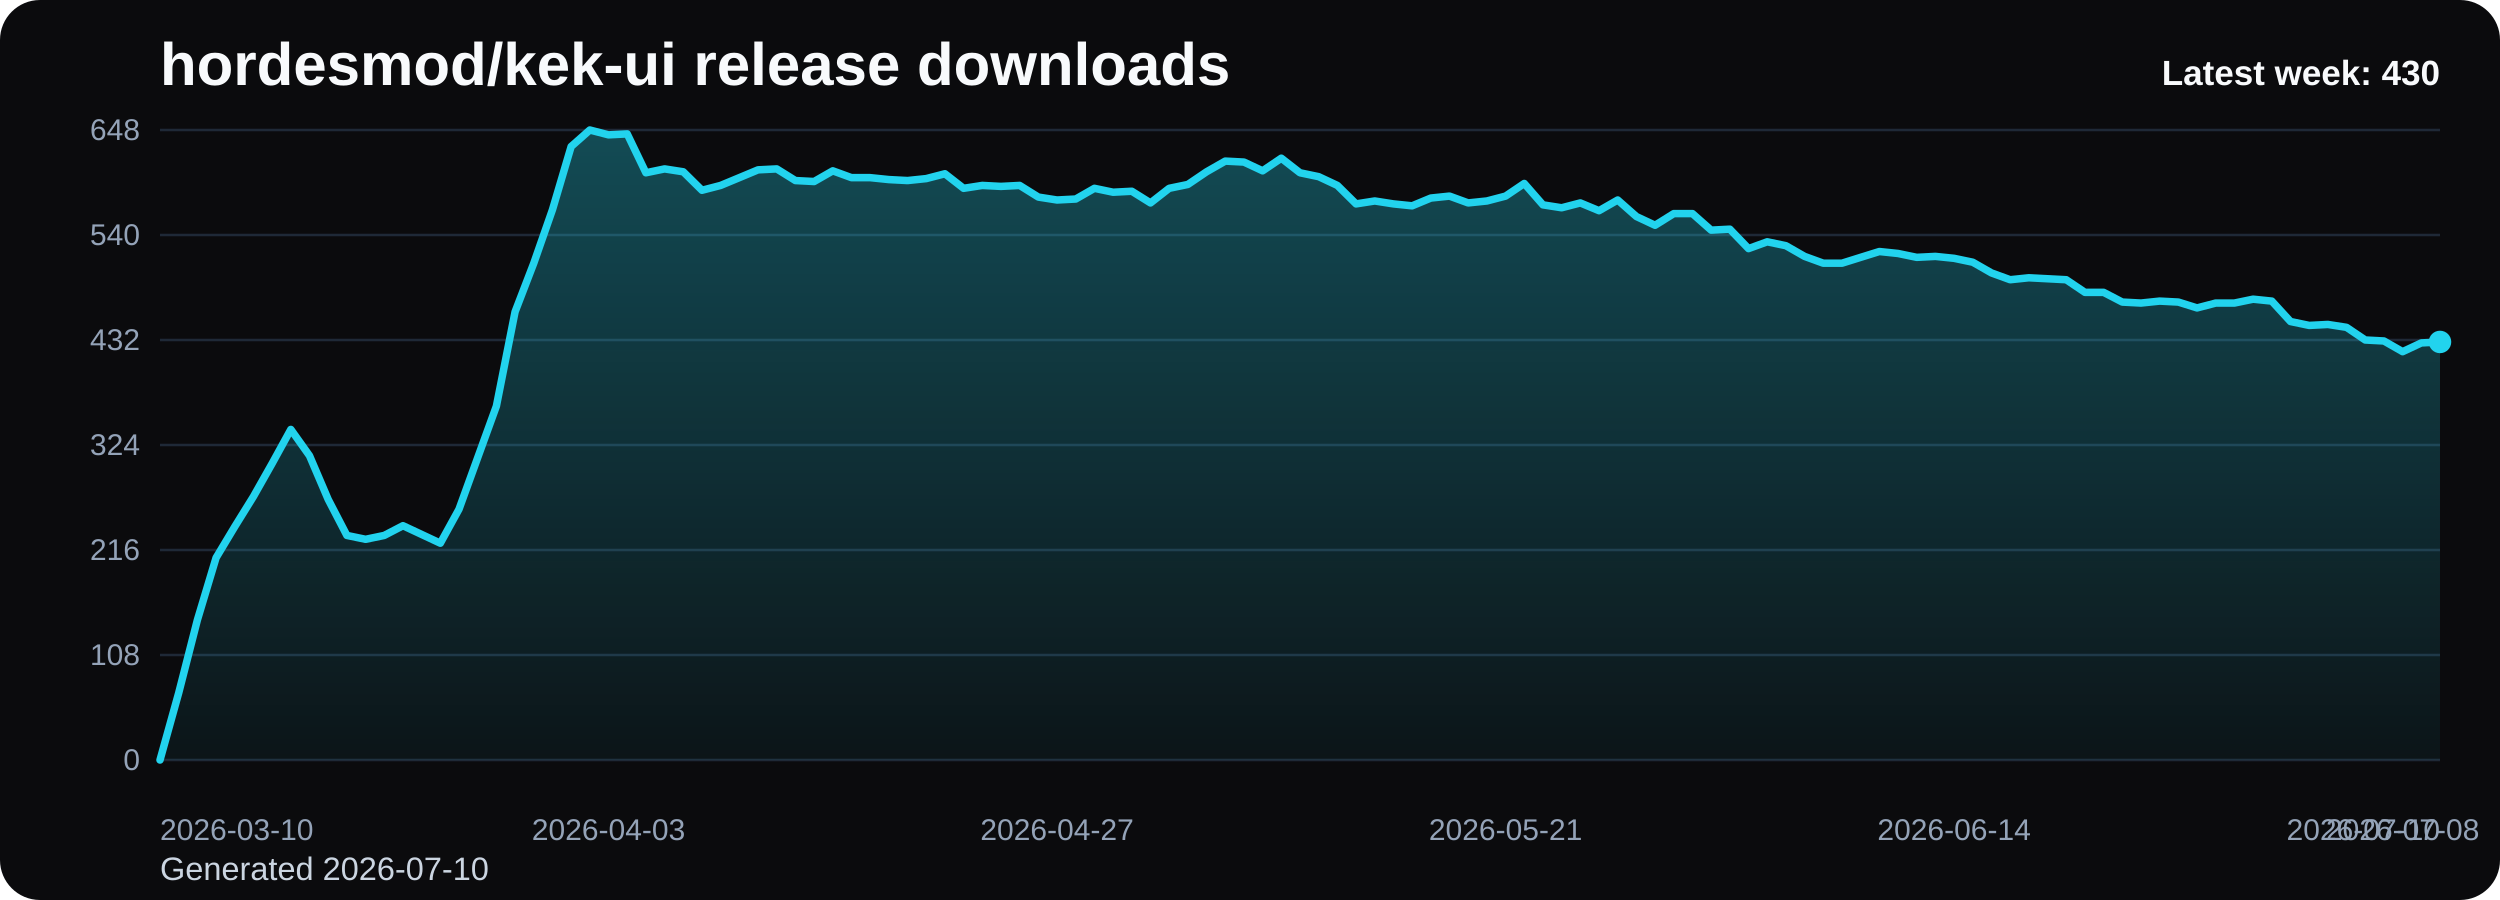
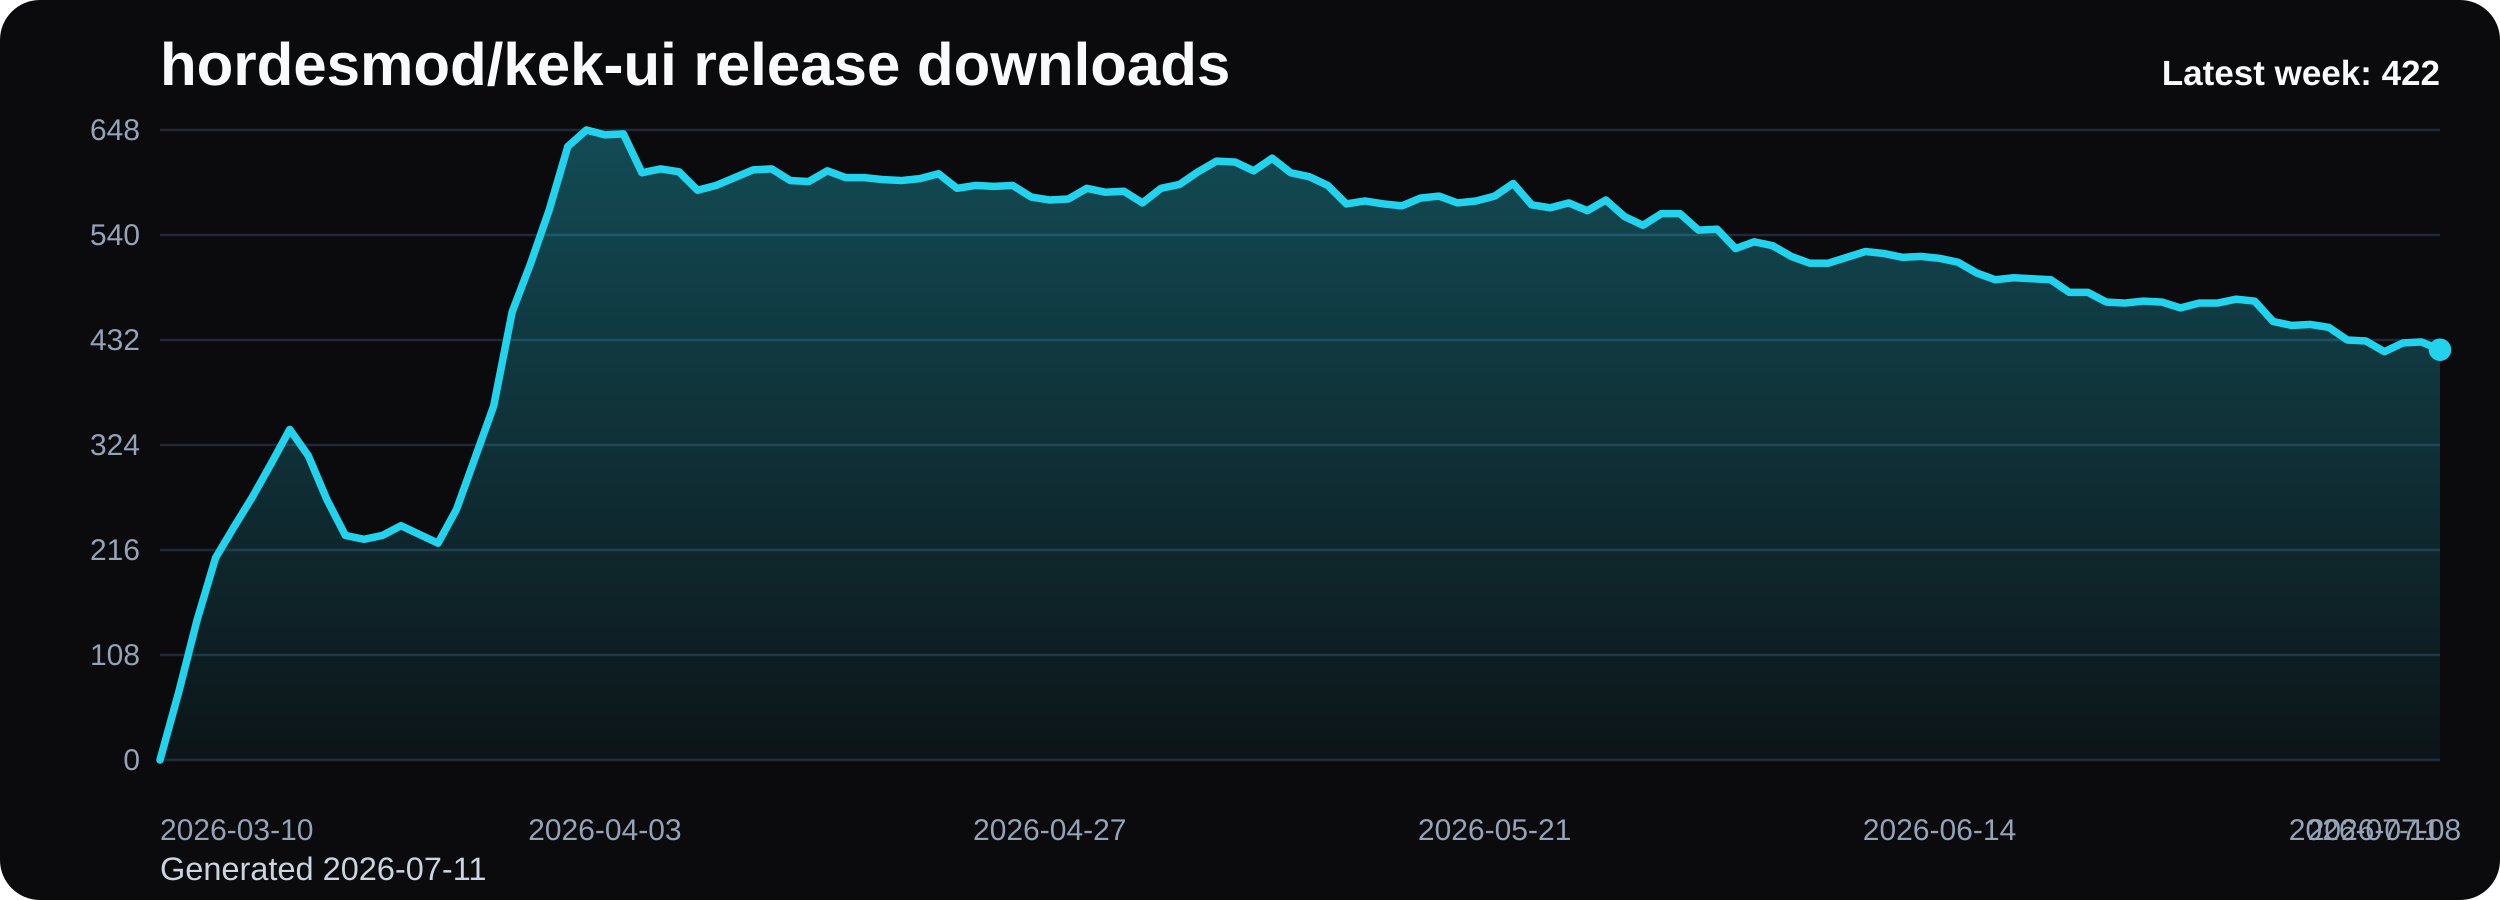
<svg xmlns="http://www.w3.org/2000/svg" viewBox="0 0 1000 360" role="img" aria-label="hordesmod/kek-ui release downloads chart">
  <defs>
    <linearGradient id="fill-weekly-black" x1="0" y1="0" x2="0" y2="1">
      <stop offset="0%" stop-color="#22d3ee" stop-opacity="0.32" />
      <stop offset="100%" stop-color="#22d3ee" stop-opacity="0.05" />
    </linearGradient>
    <style>
      .bg { fill: #0b0b0d; }
      .title { font: 700 24px Arial, sans-serif; fill: #f8fafc; }
      .sub { font: 400 13px Arial, sans-serif; fill: #cbd5e1; }
      .grid { stroke: #1f2937; stroke-width: 1; }
      .axis { font: 400 12px Arial, sans-serif; fill: #94a3b8; }
      .line { fill: none; stroke: #22d3ee; stroke-width: 3; stroke-linecap: round; stroke-linejoin: round; }
      .dot { fill: #22d3ee; }
      .value { font: 600 11px Arial, sans-serif; fill: #cbd5e1; }
      .latest { font: 700 14px Arial, sans-serif; fill: #f8fafc; }
    </style>
  </defs>
  <rect class="bg" x="0" y="0" width="1000" height="360" rx="16" />
  <text class="title" x="64" y="34">hordesmod/kek-ui release downloads</text>
-   <text class="sub" x="64" y="352">Generated 2026-07-10</text>
+   <text class="sub" x="64" y="352">Generated 2026-07-11</text>
  <line x1="64" y1="52.00" x2="976" y2="52.00" class="grid" />
  <text x="56" y="56.00" text-anchor="end" class="axis">648</text>
  <line x1="64" y1="94.00" x2="976" y2="94.00" class="grid" />
  <text x="56" y="98.00" text-anchor="end" class="axis">540</text>
  <line x1="64" y1="136.00" x2="976" y2="136.00" class="grid" />
  <text x="56" y="140.00" text-anchor="end" class="axis">432</text>
  <line x1="64" y1="178.00" x2="976" y2="178.00" class="grid" />
  <text x="56" y="182.00" text-anchor="end" class="axis">324</text>
  <line x1="64" y1="220.00" x2="976" y2="220.00" class="grid" />
  <text x="56" y="224.00" text-anchor="end" class="axis">216</text>
  <line x1="64" y1="262.00" x2="976" y2="262.00" class="grid" />
  <text x="56" y="266.00" text-anchor="end" class="axis">108</text>
  <line x1="64" y1="304.00" x2="976" y2="304.00" class="grid" />
  <text x="56" y="308.00" text-anchor="end" class="axis">0</text>
-   <path d="M 64.00 304 L 64.00 304.00 L 71.48 277.17 L 78.95 248.00 L 86.43 223.11 L 93.90 210.67 L 101.38 198.61 L 108.85 185.39 L 116.33 171.78 L 123.80 182.28 L 131.28 199.78 L 138.75 214.17 L 146.23 215.72 L 153.70 214.17 L 161.18 210.28 L 168.66 213.78 L 176.13 217.28 L 183.61 203.67 L 191.08 183.06 L 198.56 162.44 L 206.03 124.72 L 213.51 105.28 L 220.98 83.89 L 228.46 58.61 L 235.93 52.00 L 243.41 53.94 L 250.89 53.56 L 258.36 69.11 L 265.84 67.56 L 273.31 68.72 L 280.79 76.11 L 288.26 74.17 L 295.74 71.06 L 303.21 67.94 L 310.69 67.56 L 318.16 72.22 L 325.64 72.61 L 333.11 68.33 L 340.59 71.06 L 348.07 71.06 L 355.54 71.83 L 363.02 72.22 L 370.49 71.44 L 377.97 69.50 L 385.44 75.33 L 392.92 74.17 L 400.39 74.56 L 407.87 74.17 L 415.34 78.83 L 422.82 80.00 L 430.30 79.61 L 437.77 75.33 L 445.25 76.89 L 452.72 76.50 L 460.20 81.17 L 467.67 75.33 L 475.15 73.78 L 482.62 68.72 L 490.10 64.44 L 497.57 64.83 L 505.05 68.33 L 512.52 63.28 L 520.00 69.11 L 527.48 70.67 L 534.95 74.17 L 542.43 81.56 L 549.90 80.39 L 557.38 81.56 L 564.85 82.33 L 572.33 79.22 L 579.80 78.44 L 587.28 81.17 L 594.75 80.39 L 602.23 78.44 L 609.70 73.39 L 617.18 81.94 L 624.66 83.11 L 632.13 81.17 L 639.61 84.28 L 647.08 80.00 L 654.56 86.61 L 662.03 90.11 L 669.51 85.44 L 676.98 85.44 L 684.46 92.06 L 691.93 91.67 L 699.41 99.44 L 706.89 96.72 L 714.36 98.28 L 721.84 102.56 L 729.31 105.28 L 736.79 105.28 L 744.26 102.94 L 751.74 100.61 L 759.21 101.39 L 766.69 102.94 L 774.16 102.56 L 781.64 103.33 L 789.11 104.89 L 796.59 109.17 L 804.07 111.89 L 811.54 111.11 L 819.02 111.50 L 826.49 111.89 L 833.97 116.94 L 841.44 116.94 L 848.92 120.83 L 856.39 121.22 L 863.87 120.44 L 871.34 120.83 L 878.82 123.17 L 886.30 121.22 L 893.77 121.22 L 901.25 119.67 L 908.72 120.44 L 916.20 128.61 L 923.67 130.17 L 931.15 129.78 L 938.62 130.94 L 946.10 136.00 L 953.57 136.39 L 961.05 140.67 L 968.52 137.17 L 976.00 136.78 L 976.00 304 Z" fill="url(#fill-weekly-black)" />
-   <polyline class="line" points="64.00,304.00 71.48,277.17 78.95,248.00 86.43,223.11 93.90,210.67 101.38,198.61 108.85,185.39 116.33,171.78 123.80,182.28 131.28,199.78 138.75,214.17 146.23,215.72 153.70,214.17 161.18,210.28 168.66,213.78 176.13,217.28 183.61,203.67 191.08,183.06 198.56,162.44 206.03,124.72 213.51,105.28 220.98,83.89 228.46,58.61 235.93,52.00 243.41,53.94 250.89,53.56 258.36,69.11 265.84,67.56 273.31,68.72 280.79,76.11 288.26,74.17 295.74,71.06 303.21,67.94 310.69,67.56 318.16,72.22 325.64,72.61 333.11,68.33 340.59,71.06 348.07,71.06 355.54,71.83 363.02,72.22 370.49,71.44 377.97,69.50 385.44,75.33 392.92,74.17 400.39,74.56 407.87,74.17 415.34,78.83 422.82,80.00 430.30,79.61 437.77,75.33 445.25,76.89 452.72,76.50 460.20,81.17 467.67,75.33 475.15,73.78 482.62,68.72 490.10,64.44 497.57,64.83 505.05,68.33 512.52,63.28 520.00,69.11 527.48,70.67 534.95,74.17 542.43,81.56 549.90,80.39 557.38,81.56 564.85,82.33 572.33,79.22 579.80,78.44 587.28,81.17 594.75,80.39 602.23,78.44 609.70,73.39 617.18,81.94 624.66,83.11 632.13,81.17 639.61,84.28 647.08,80.00 654.56,86.61 662.03,90.11 669.51,85.44 676.98,85.44 684.46,92.06 691.93,91.67 699.41,99.44 706.89,96.72 714.36,98.28 721.84,102.56 729.31,105.28 736.79,105.28 744.26,102.94 751.74,100.61 759.21,101.39 766.69,102.94 774.16,102.56 781.64,103.33 789.11,104.89 796.59,109.17 804.07,111.89 811.54,111.11 819.02,111.50 826.49,111.89 833.97,116.94 841.44,116.94 848.92,120.83 856.39,121.22 863.87,120.44 871.34,120.83 878.82,123.17 886.30,121.22 893.77,121.22 901.25,119.67 908.72,120.44 916.20,128.61 923.67,130.17 931.15,129.78 938.62,130.94 946.10,136.00 953.57,136.39 961.05,140.67 968.52,137.17 976.00,136.78" />
-   <circle class="dot" cx="976.00" cy="136.78" r="4.5" />
+   <path d="M 64.00 304 L 64.00 304.00 L 71.41 277.17 L 78.83 248.00 L 86.24 223.11 L 93.66 210.67 L 101.07 198.61 L 108.49 185.39 L 115.90 171.78 L 123.32 182.28 L 130.73 199.78 L 138.15 214.17 L 145.56 215.72 L 152.98 214.17 L 160.39 210.28 L 167.80 213.78 L 175.22 217.28 L 182.63 203.67 L 190.05 183.06 L 197.46 162.44 L 204.88 124.72 L 212.29 105.28 L 219.71 83.89 L 227.12 58.61 L 234.54 52.00 L 241.95 53.94 L 249.37 53.56 L 256.78 69.11 L 264.20 67.56 L 271.61 68.72 L 279.02 76.11 L 286.44 74.17 L 293.85 71.06 L 301.27 67.94 L 308.68 67.56 L 316.10 72.22 L 323.51 72.61 L 330.93 68.33 L 338.34 71.06 L 345.76 71.06 L 353.17 71.83 L 360.59 72.22 L 368.00 71.44 L 375.41 69.50 L 382.83 75.33 L 390.24 74.17 L 397.66 74.56 L 405.07 74.17 L 412.49 78.83 L 419.90 80.00 L 427.32 79.61 L 434.73 75.33 L 442.15 76.89 L 449.56 76.50 L 456.98 81.17 L 464.39 75.33 L 471.80 73.78 L 479.22 68.72 L 486.63 64.44 L 494.05 64.83 L 501.46 68.33 L 508.88 63.28 L 516.29 69.11 L 523.71 70.67 L 531.12 74.17 L 538.54 81.56 L 545.95 80.39 L 553.37 81.56 L 560.78 82.33 L 568.20 79.22 L 575.61 78.44 L 583.02 81.17 L 590.44 80.39 L 597.85 78.44 L 605.27 73.39 L 612.68 81.94 L 620.10 83.11 L 627.51 81.17 L 634.93 84.28 L 642.34 80.00 L 649.76 86.61 L 657.17 90.11 L 664.59 85.44 L 672.00 85.44 L 679.41 92.06 L 686.83 91.67 L 694.24 99.44 L 701.66 96.72 L 709.07 98.28 L 716.49 102.56 L 723.90 105.28 L 731.32 105.28 L 738.73 102.94 L 746.15 100.61 L 753.56 101.39 L 760.98 102.94 L 768.39 102.56 L 775.80 103.33 L 783.22 104.89 L 790.63 109.17 L 798.05 111.89 L 805.46 111.11 L 812.88 111.50 L 820.29 111.89 L 827.71 116.94 L 835.12 116.94 L 842.54 120.83 L 849.95 121.22 L 857.37 120.44 L 864.78 120.83 L 872.20 123.17 L 879.61 121.22 L 887.02 121.22 L 894.44 119.67 L 901.85 120.44 L 909.27 128.61 L 916.68 130.17 L 924.10 129.78 L 931.51 130.94 L 938.93 136.00 L 946.34 136.39 L 953.76 140.67 L 961.17 137.17 L 968.59 136.78 L 976.00 139.89 L 976.00 304 Z" fill="url(#fill-weekly-black)" />
+   <polyline class="line" points="64.00,304.00 71.41,277.17 78.83,248.00 86.24,223.11 93.66,210.67 101.07,198.61 108.49,185.39 115.90,171.78 123.32,182.28 130.73,199.78 138.15,214.17 145.56,215.72 152.98,214.17 160.39,210.28 167.80,213.78 175.22,217.28 182.63,203.67 190.05,183.06 197.46,162.44 204.88,124.72 212.29,105.28 219.71,83.89 227.12,58.61 234.54,52.00 241.95,53.94 249.37,53.56 256.78,69.11 264.20,67.56 271.61,68.72 279.02,76.11 286.44,74.17 293.85,71.06 301.27,67.94 308.68,67.56 316.10,72.22 323.51,72.61 330.93,68.33 338.34,71.06 345.76,71.06 353.17,71.83 360.59,72.22 368.00,71.44 375.41,69.50 382.83,75.33 390.24,74.17 397.66,74.56 405.07,74.17 412.49,78.83 419.90,80.00 427.32,79.61 434.73,75.33 442.15,76.89 449.56,76.50 456.98,81.17 464.39,75.33 471.80,73.78 479.22,68.72 486.63,64.44 494.05,64.83 501.46,68.33 508.88,63.28 516.29,69.11 523.71,70.67 531.12,74.17 538.54,81.56 545.95,80.39 553.37,81.56 560.78,82.33 568.20,79.22 575.61,78.44 583.02,81.17 590.44,80.39 597.85,78.44 605.27,73.39 612.68,81.94 620.10,83.11 627.51,81.17 634.93,84.28 642.34,80.00 649.76,86.61 657.17,90.11 664.59,85.44 672.00,85.44 679.41,92.06 686.83,91.67 694.24,99.44 701.66,96.72 709.07,98.28 716.49,102.56 723.90,105.28 731.32,105.28 738.73,102.94 746.15,100.61 753.56,101.39 760.98,102.94 768.39,102.56 775.80,103.33 783.22,104.89 790.63,109.17 798.05,111.89 805.46,111.11 812.88,111.50 820.29,111.89 827.71,116.94 835.12,116.94 842.54,120.83 849.95,121.22 857.37,120.44 864.78,120.83 872.20,123.17 879.61,121.22 887.02,121.22 894.44,119.67 901.85,120.44 909.27,128.61 916.68,130.17 924.10,129.78 931.51,130.94 938.93,136.00 946.34,136.39 953.76,140.67 961.17,137.17 968.59,136.78 976.00,139.89" />
+   <circle class="dot" cx="976.00" cy="139.89" r="4.5" />
  <text class="axis" x="64.00" y="336" text-anchor="start">2026-03-10</text>
-   <text class="axis" x="243.41" y="336" text-anchor="middle">2026-04-03</text>
-   <text class="axis" x="422.82" y="336" text-anchor="middle">2026-04-27</text>
-   <text class="axis" x="602.23" y="336" text-anchor="middle">2026-05-21</text>
-   <text class="axis" x="781.64" y="336" text-anchor="middle">2026-06-14</text>
-   <text class="axis" x="961.05" y="336" text-anchor="middle">2026-07-08</text>
-   <text class="axis" x="976.00" y="336" text-anchor="end">2026-07-10</text>
-   <text class="latest" x="976" y="34" text-anchor="end">Latest week: 430</text>
+   <text class="axis" x="241.95" y="336" text-anchor="middle">2026-04-03</text>
+   <text class="axis" x="419.90" y="336" text-anchor="middle">2026-04-27</text>
+   <text class="axis" x="597.85" y="336" text-anchor="middle">2026-05-21</text>
+   <text class="axis" x="775.80" y="336" text-anchor="middle">2026-06-14</text>
+   <text class="axis" x="953.76" y="336" text-anchor="middle">2026-07-08</text>
+   <text class="axis" x="976.00" y="336" text-anchor="end">2026-07-11</text>
+   <text class="latest" x="976" y="34" text-anchor="end">Latest week: 422</text>
</svg>
